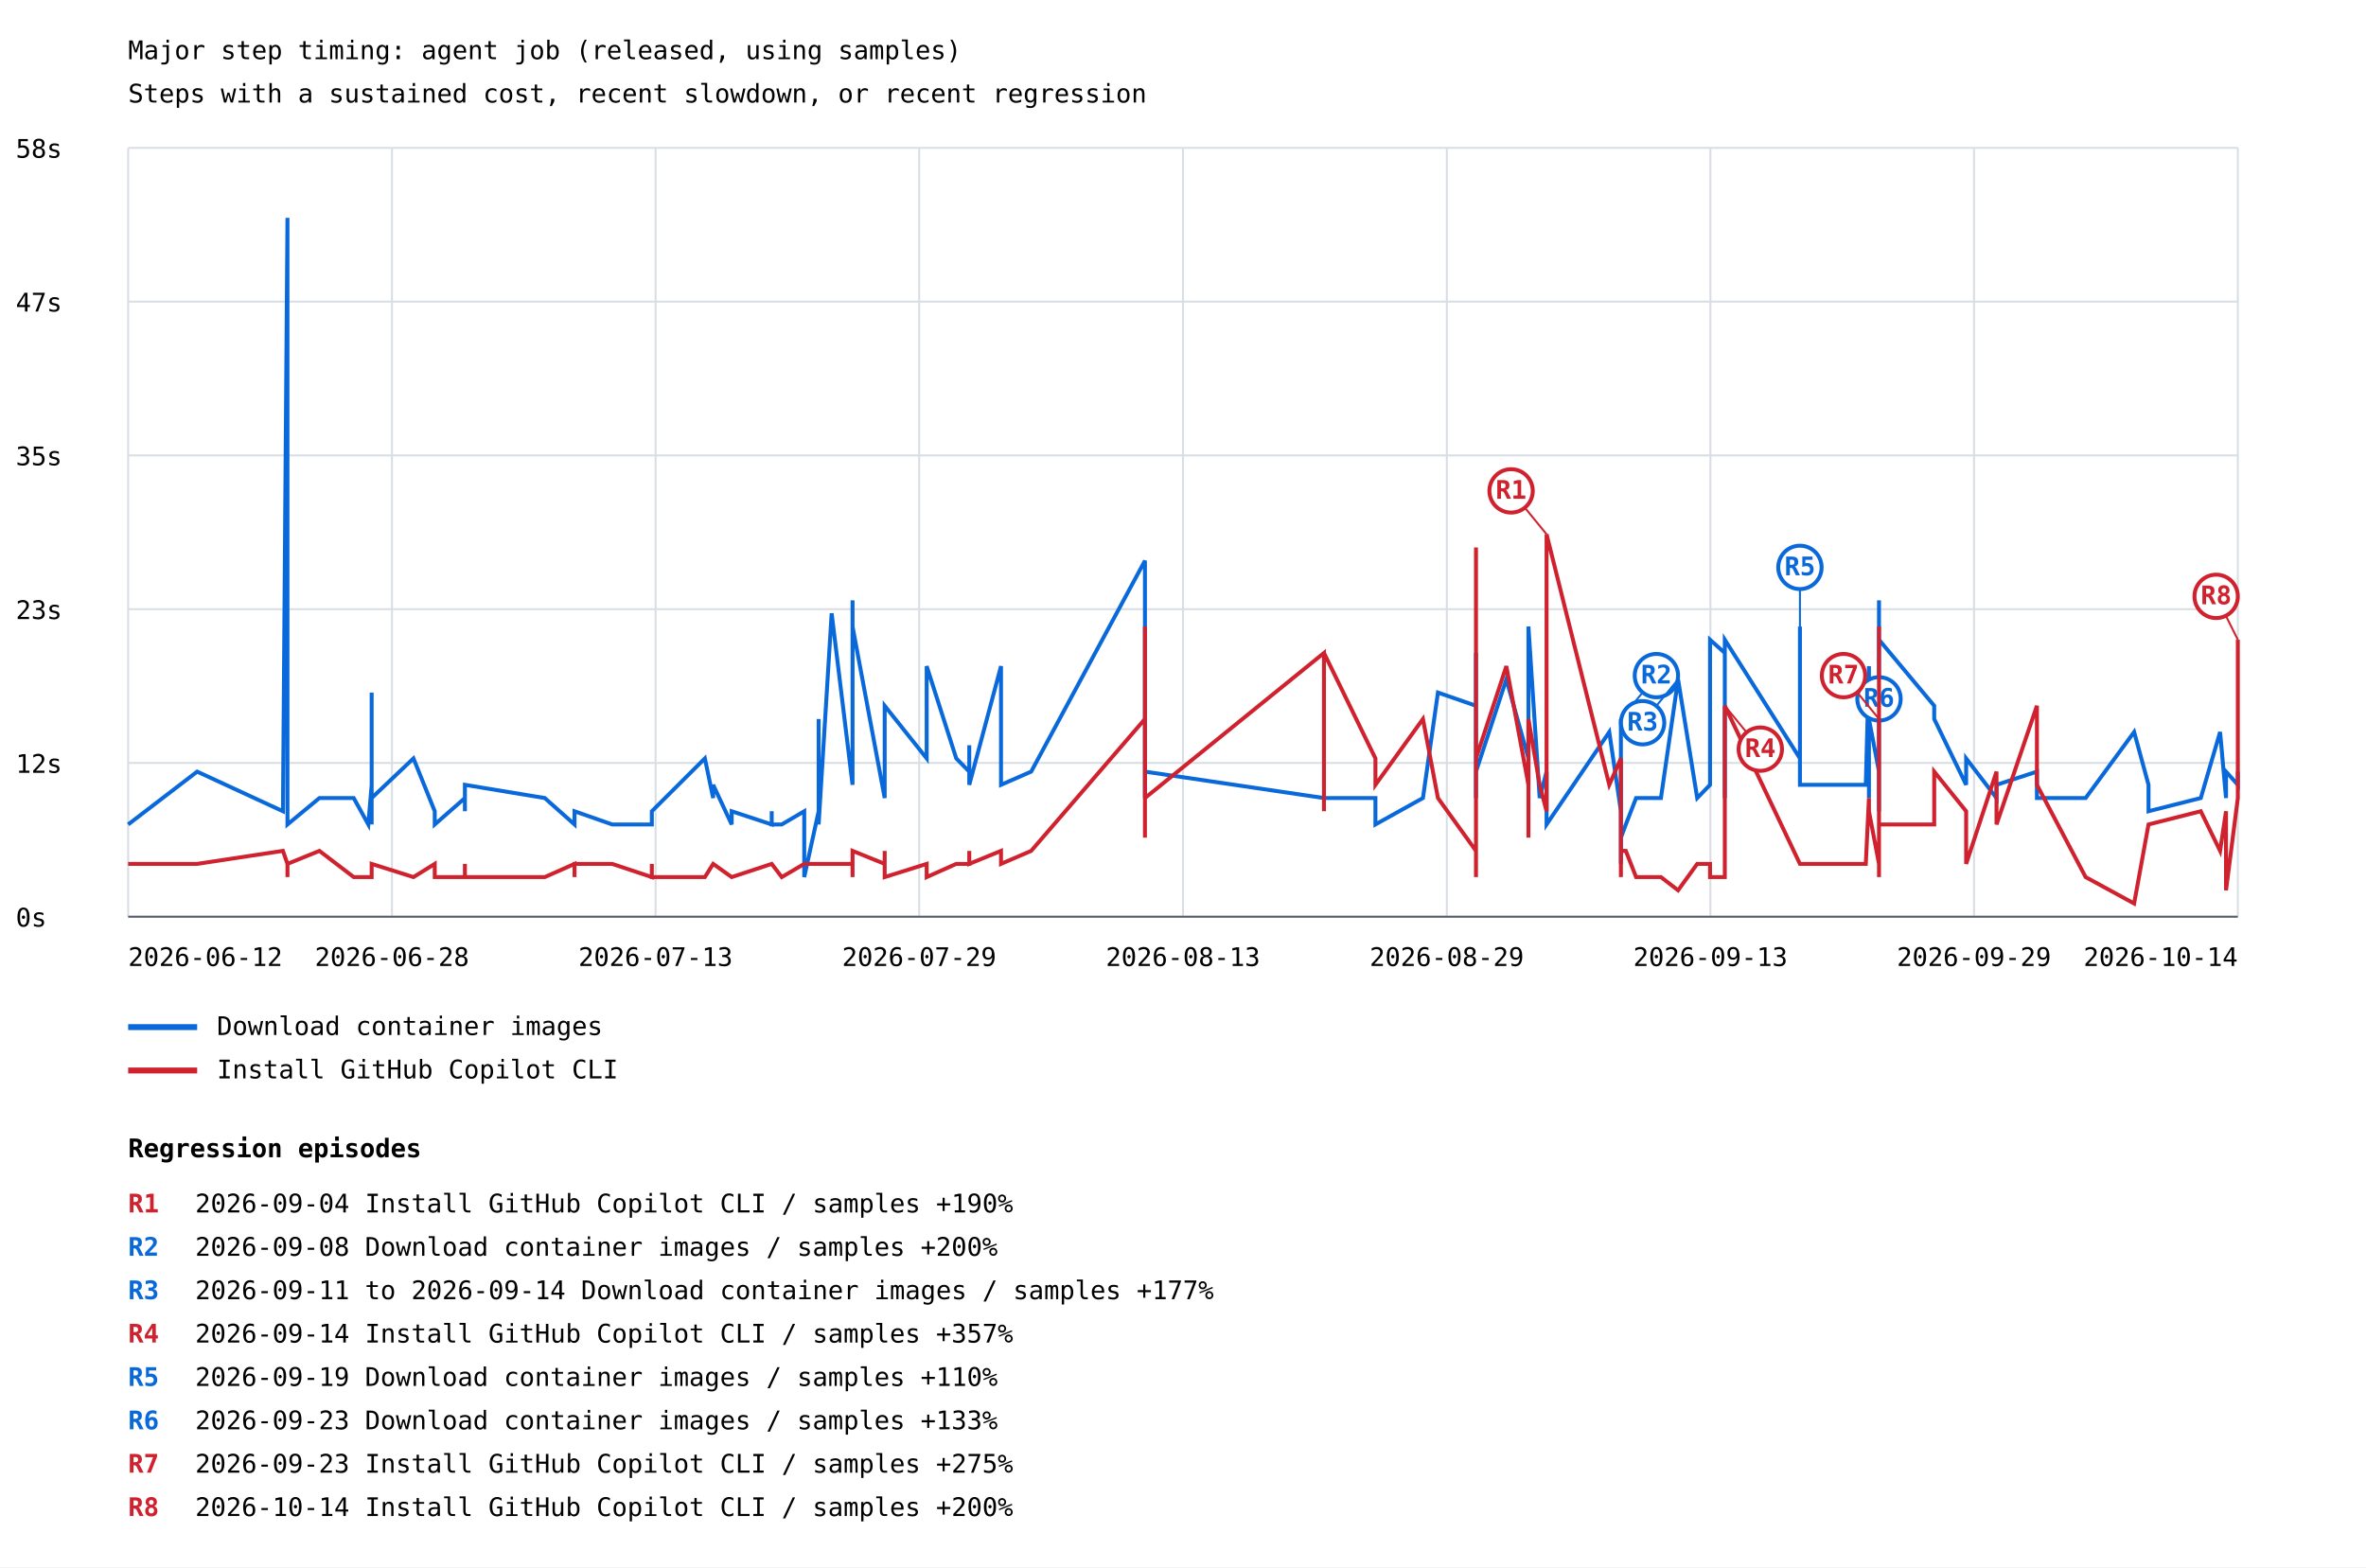
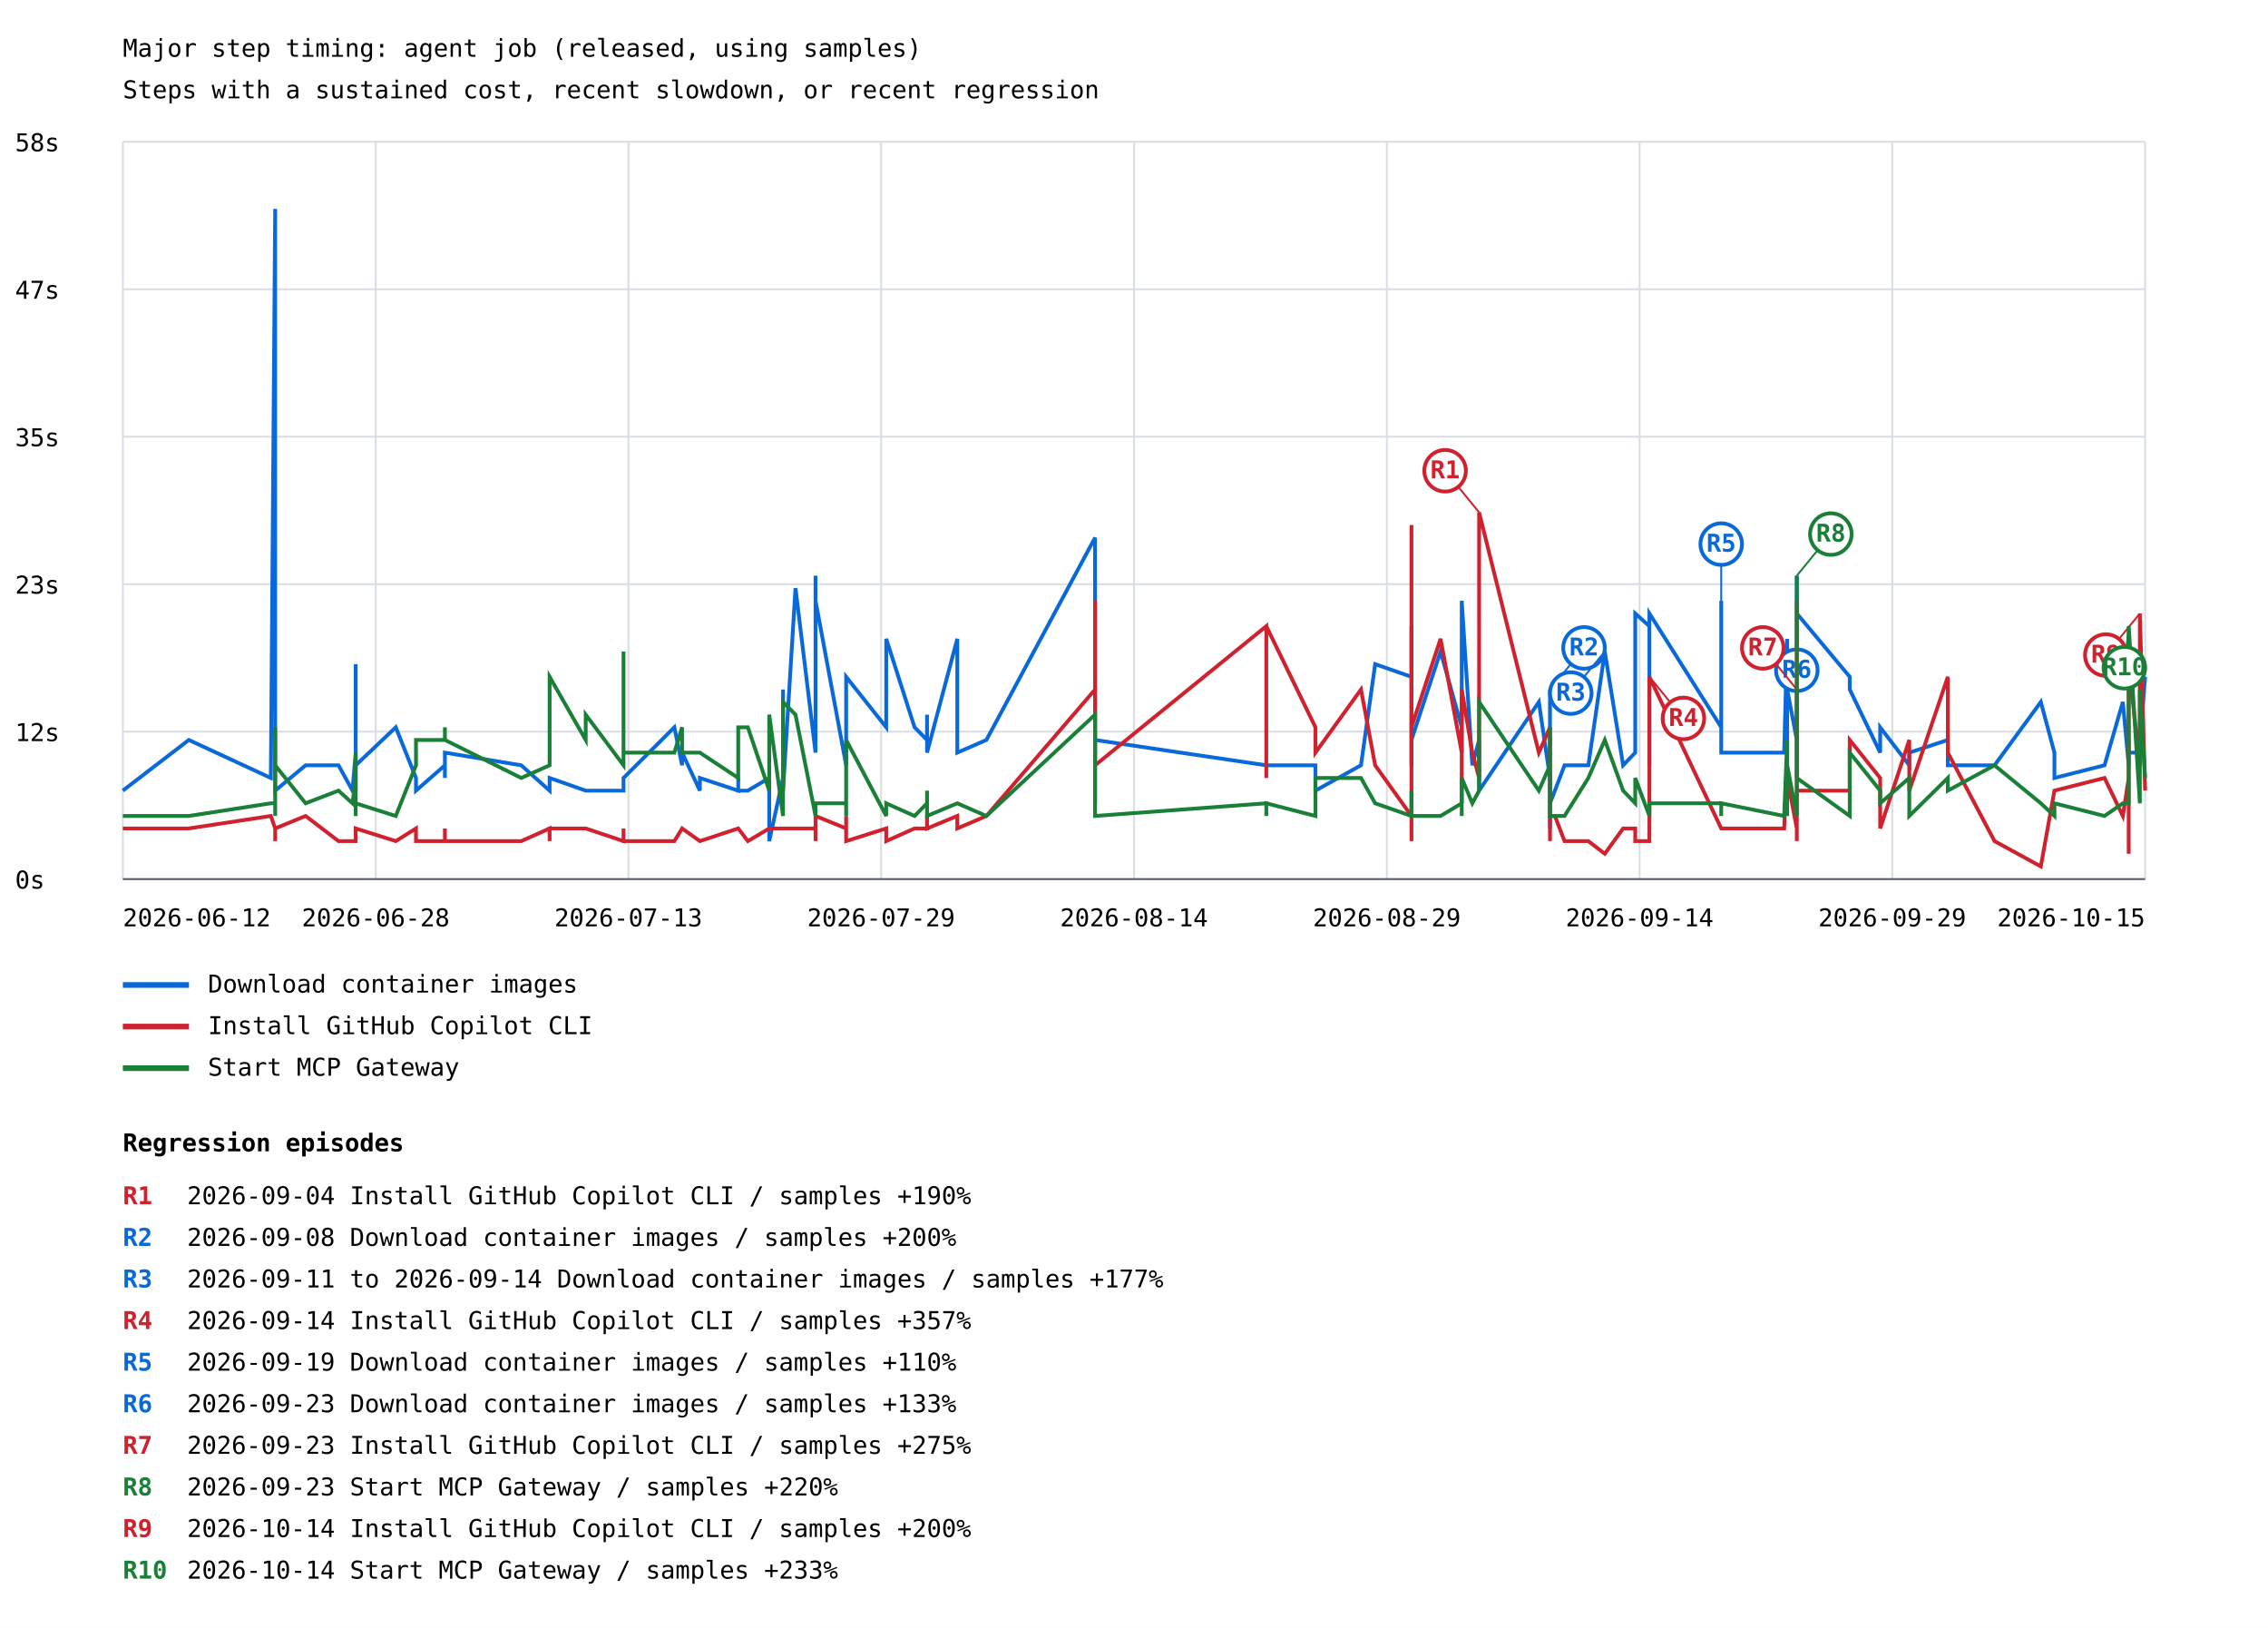
- <svg xmlns="http://www.w3.org/2000/svg" width="1200" height="795" viewBox="0 0 1200 795">
+ <svg xmlns="http://www.w3.org/2000/svg" width="1200" height="861" viewBox="0 0 1200 861">
  <rect width="100%" height="100%" fill="white" />
  <style>text{font-family:ui-monospace,monospace;font-size:13px}.axis{stroke:#57606a;stroke-width:1}.grid{stroke:#d8dee4;stroke-width:1}</style>
  <text x="65" y="30" font-size="20">Major step timing: agent job (released, using samples)</text>
  <text x="65" y="52">Steps with a sustained cost, recent slowdown, or recent regression</text>
  <line class="grid" x1="65" y1="465.0" x2="1135" y2="465.0" />
  <text x="8" y="470.0">0s</text>
  <line class="grid" x1="65" y1="387.0" x2="1135" y2="387.0" />
  <text x="8" y="392.0">12s</text>
  <line class="grid" x1="65" y1="309.0" x2="1135" y2="309.0" />
  <text x="8" y="314.0">23s</text>
  <line class="grid" x1="65" y1="231.0" x2="1135" y2="231.0" />
  <text x="8" y="236.0">35s</text>
  <line class="grid" x1="65" y1="153.0" x2="1135" y2="153.0" />
  <text x="8" y="158.0">47s</text>
  <line class="grid" x1="65" y1="75.0" x2="1135" y2="75.0" />
  <text x="8" y="80.0">58s</text>
  <line class="grid" x1="65.0" y1="75" x2="65.0" y2="465" />
  <line class="grid" x1="198.8" y1="75" x2="198.8" y2="465" />
  <line class="grid" x1="332.5" y1="75" x2="332.5" y2="465" />
  <line class="grid" x1="466.2" y1="75" x2="466.2" y2="465" />
  <line class="grid" x1="600.0" y1="75" x2="600.0" y2="465" />
  <line class="grid" x1="733.8" y1="75" x2="733.8" y2="465" />
  <line class="grid" x1="867.5" y1="75" x2="867.5" y2="465" />
  <line class="grid" x1="1001.2" y1="75" x2="1001.2" y2="465" />
  <line class="grid" x1="1135.0" y1="75" x2="1135.0" y2="465" />
-   <polyline points="65.0,418.2 100.0,391.4 143.5,411.5 145.8,110.5 145.8,378.0 145.8,404.8 145.8,418.2 145.8,411.5 145.8,378.0 145.8,418.2 162.0,404.8 179.4,404.8 186.8,418.2 188.5,398.1 188.5,351.3 188.5,411.5 188.5,411.5 188.5,411.5 188.5,411.5 188.5,398.1 188.5,404.8 188.5,418.2 188.5,404.8 188.5,398.1 188.5,404.8 188.5,404.8 188.5,418.2 188.5,411.5 188.5,404.8 188.5,411.5 188.5,404.8 188.5,411.5 188.5,391.4 188.5,404.8 209.7,384.7 220.5,411.5 220.5,418.2 235.8,404.8 235.8,411.5 235.8,404.8 235.8,398.1 276.3,404.8 291.4,418.2 291.4,411.5 291.4,411.5 310.5,418.2 310.5,418.2 330.6,418.2 330.6,411.5 330.6,411.5 357.5,384.7 361.7,404.8 361.7,398.1 371.1,418.2 371.1,411.5 391.4,418.2 391.4,411.5 391.4,418.2 396.5,418.2 407.9,411.5 407.9,444.9 415.2,411.5 415.2,364.7 415.2,411.5 415.2,411.5 415.2,418.2 421.8,311.1 432.4,398.1 432.4,304.5 432.4,391.4 432.4,317.8 448.7,404.8 448.7,384.7 448.7,398.1 448.7,371.3 448.7,391.4 448.7,398.1 448.7,398.1 448.7,358.0 470.0,384.7 470.0,337.9 485.0,384.7 491.6,391.4 491.6,378.0 491.6,398.1 507.7,337.9 507.7,398.1 523.0,391.4 580.7,284.4 580.7,398.1 580.7,398.1 580.7,398.1 580.7,398.1 580.7,404.8 580.7,398.1 580.7,391.4 671.5,404.8 671.5,404.8 671.5,404.8 697.6,404.8 697.6,418.2 721.7,404.8 729.3,351.3 748.6,358.0 748.6,331.2 748.6,404.8 748.6,337.9 748.6,391.4 764.0,344.6 775.2,384.7 775.2,398.1 775.2,391.4 775.2,398.1 775.2,317.8 780.9,404.8 784.4,391.4 784.4,418.2 816.2,371.3 822.1,411.5 822.1,424.9 822.1,438.2 822.1,431.6 822.1,431.6 822.1,438.2 822.1,438.2 822.1,431.6 822.1,424.9 822.1,371.3 822.1,424.9 822.1,364.7 822.1,424.9 824.6,418.2 829.8,404.8 842.4,404.8 851.1,344.6 860.8,404.8 867.3,398.1 867.3,324.5 874.8,331.2 874.8,404.8 874.8,398.1 874.8,398.1 874.8,391.4 874.8,324.5 912.9,384.7 912.9,317.8 912.9,391.4 912.9,398.1 946.3,398.1 947.9,337.9 947.9,404.8 947.9,364.7 953.0,391.4 953.0,398.1 953.0,337.9 953.0,364.7 953.0,404.8 953.0,404.8 953.0,391.4 953.0,304.5 953.0,358.0 953.0,411.5 953.0,411.5 953.0,404.8 953.0,404.8 953.0,404.8 953.0,344.6 953.0,411.5 953.0,404.8 953.0,391.4 953.0,391.4 953.0,324.5 981.0,358.0 981.0,364.7 997.2,398.1 997.2,384.7 1012.6,404.8 1012.6,398.1 1033.1,391.4 1033.1,404.8 1033.1,404.8 1057.8,404.8 1082.4,371.3 1089.7,398.1 1089.7,411.5 1116.2,404.8 1126.0,371.3 1129.0,404.8 1129.0,391.4 1135.0,398.1 1135.0,391.4" fill="none" stroke="#0969da" stroke-width="2" />
-   <line x1="822.1" y1="364.7" x2="840.1" y2="342.7" stroke="#0969da" stroke-width="1" />
-   <circle cx="840.1" cy="342.7" r="11" fill="white" stroke="#0969da" stroke-width="2" />
-   <text x="840.1" y="346.7" fill="#0969da" font-size="10" font-weight="bold" text-anchor="middle">R2</text>
-   <line x1="851.1" y1="344.6" x2="833.1" y2="366.6" stroke="#0969da" stroke-width="1" />
-   <circle cx="833.1" cy="366.6" r="11" fill="white" stroke="#0969da" stroke-width="2" />
-   <text x="833.1" y="370.6" fill="#0969da" font-size="10" font-weight="bold" text-anchor="middle">R3</text>
-   <line x1="912.9" y1="317.8" x2="912.9" y2="287.8" stroke="#0969da" stroke-width="1" />
-   <circle cx="912.9" cy="287.8" r="11" fill="white" stroke="#0969da" stroke-width="2" />
-   <text x="912.9" y="291.8" fill="#0969da" font-size="10" font-weight="bold" text-anchor="middle">R5</text>
-   <line x1="953.0" y1="324.5" x2="953.0" y2="354.5" stroke="#0969da" stroke-width="1" />
-   <circle cx="953.0" cy="354.5" r="11" fill="white" stroke="#0969da" stroke-width="2" />
-   <text x="953.0" y="358.5" fill="#0969da" font-size="10" font-weight="bold" text-anchor="middle">R6</text>
+   <polyline points="65.0,418.2 99.9,391.4 143.3,411.5 145.6,110.5 145.6,378.0 145.6,404.8 145.6,418.2 145.6,411.5 145.6,378.0 145.6,418.2 161.7,404.8 179.1,404.8 186.5,418.2 188.2,398.1 188.2,351.3 188.2,411.5 188.2,411.5 188.2,411.5 188.2,411.5 188.2,398.1 188.2,404.8 188.2,418.2 188.2,404.8 188.2,398.1 188.2,404.8 188.2,404.8 188.2,418.2 188.2,411.5 188.2,404.8 188.2,411.5 188.2,404.8 188.2,411.5 188.2,391.4 188.2,404.8 209.4,384.7 220.1,411.5 220.1,418.2 235.4,404.8 235.4,411.5 235.4,404.8 235.4,398.1 275.8,404.8 290.8,418.2 290.8,411.5 290.8,411.5 309.9,418.2 309.9,418.2 329.9,418.2 329.9,411.5 329.9,411.5 356.8,384.7 360.9,404.8 360.9,398.1 370.3,418.2 370.3,411.5 390.6,418.2 390.6,411.5 390.6,418.2 395.7,418.2 407.0,411.5 407.0,444.9 414.3,411.5 414.3,364.7 414.3,411.5 414.3,411.5 414.3,418.2 420.9,311.1 431.5,398.1 431.5,304.5 431.5,391.4 431.5,317.8 447.7,404.8 447.7,384.7 447.7,398.1 447.7,371.3 447.7,391.4 447.7,398.1 447.7,398.1 447.7,358.0 468.9,384.7 468.9,337.9 483.9,384.7 490.5,391.4 490.5,378.0 490.5,398.1 506.5,337.9 506.5,398.1 521.9,391.4 579.4,284.4 579.4,398.1 579.4,398.1 579.4,398.1 579.4,398.1 579.4,404.8 579.4,398.1 579.4,391.4 670.0,404.8 670.0,404.8 670.0,404.8 696.0,404.8 696.0,418.2 720.1,404.8 727.6,351.3 746.8,358.0 746.8,331.2 746.8,404.8 746.8,337.9 746.8,391.4 762.2,344.6 773.4,384.7 773.4,398.1 773.4,391.4 773.4,398.1 773.4,317.8 779.0,404.8 782.6,391.4 782.6,418.2 814.2,371.3 820.1,411.5 820.1,424.9 820.1,438.2 820.1,431.6 820.1,431.6 820.1,438.2 820.1,438.2 820.1,431.6 820.1,424.9 820.1,371.3 820.1,424.9 820.1,364.7 820.1,424.9 822.7,418.2 827.8,404.8 840.4,404.8 849.1,344.6 858.8,404.8 865.2,398.1 865.2,324.5 872.7,331.2 872.7,404.8 872.7,398.1 872.7,398.1 872.7,391.4 872.7,324.5 910.7,384.7 910.7,317.8 910.7,391.4 910.7,398.1 944.0,398.1 945.6,337.9 945.6,404.8 945.6,364.7 950.7,391.4 950.7,398.1 950.7,337.9 950.7,364.7 950.7,404.8 950.7,404.8 950.7,391.4 950.7,304.5 950.7,358.0 950.7,411.5 950.7,411.5 950.7,404.8 950.7,404.8 950.7,404.8 950.7,344.6 950.7,411.5 950.7,404.8 950.7,391.4 950.7,391.4 950.7,324.5 978.7,358.0 978.7,364.7 994.8,398.1 994.8,384.7 1010.2,404.8 1010.2,398.1 1030.6,391.4 1030.6,404.8 1030.6,404.8 1055.3,404.8 1079.8,371.3 1087.0,398.1 1087.0,411.5 1113.5,404.8 1123.2,371.3 1126.3,404.8 1126.3,391.4 1126.3,398.1 1132.2,398.1 1132.2,391.4 1135.0,358.0" fill="none" stroke="#0969da" stroke-width="2" />
+   <line x1="820.1" y1="364.7" x2="838.1" y2="342.7" stroke="#0969da" stroke-width="1" />
+   <circle cx="838.1" cy="342.7" r="11" fill="white" stroke="#0969da" stroke-width="2" />
+   <text x="838.1" y="346.7" fill="#0969da" font-size="10" font-weight="bold" text-anchor="middle">R2</text>
+   <line x1="849.1" y1="344.6" x2="831.1" y2="366.6" stroke="#0969da" stroke-width="1" />
+   <circle cx="831.1" cy="366.6" r="11" fill="white" stroke="#0969da" stroke-width="2" />
+   <text x="831.1" y="370.6" fill="#0969da" font-size="10" font-weight="bold" text-anchor="middle">R3</text>
+   <line x1="910.7" y1="317.8" x2="910.7" y2="287.8" stroke="#0969da" stroke-width="1" />
+   <circle cx="910.7" cy="287.8" r="11" fill="white" stroke="#0969da" stroke-width="2" />
+   <text x="910.7" y="291.8" fill="#0969da" font-size="10" font-weight="bold" text-anchor="middle">R5</text>
+   <line x1="950.7" y1="324.5" x2="950.7" y2="354.5" stroke="#0969da" stroke-width="1" />
+   <circle cx="950.7" cy="354.5" r="11" fill="white" stroke="#0969da" stroke-width="2" />
+   <text x="950.7" y="358.5" fill="#0969da" font-size="10" font-weight="bold" text-anchor="middle">R6</text>
  <line x1="65" y1="521" x2="100" y2="521" stroke="#0969da" stroke-width="3" />
  <text x="110" y="525">Download container images</text>
-   <polyline points="65.0,438.2 100.0,438.2 143.5,431.6 145.8,438.2 145.8,444.9 145.8,438.2 145.8,438.2 145.8,438.2 145.8,444.9 145.8,438.2 162.0,431.6 179.4,444.9 186.8,444.9 188.5,444.9 188.5,444.9 188.5,444.9 188.5,444.9 188.5,444.9 188.5,444.9 188.5,444.9 188.5,444.9 188.5,438.2 188.5,444.9 188.5,444.9 188.5,444.9 188.5,438.2 188.5,444.9 188.5,444.9 188.5,444.9 188.5,444.9 188.5,438.2 188.5,444.9 188.5,438.2 188.5,438.2 209.7,444.9 220.5,438.2 220.5,444.9 235.8,444.9 235.8,438.2 235.8,444.9 235.8,444.9 276.3,444.9 291.4,438.2 291.4,444.9 291.4,438.2 310.5,438.2 310.5,438.2 330.6,444.9 330.6,438.2 330.6,444.9 357.5,444.9 361.7,438.2 361.7,438.2 371.1,444.9 371.1,444.9 391.4,438.2 391.4,438.2 391.4,438.2 396.5,444.9 407.9,438.2 407.9,438.2 415.2,438.2 415.2,438.2 415.2,438.2 415.2,438.2 415.2,438.2 421.8,438.2 432.4,438.2 432.4,444.9 432.4,438.2 432.4,431.6 448.7,438.2 448.7,438.2 448.7,431.6 448.7,431.6 448.7,438.2 448.7,438.2 448.7,438.2 448.7,444.9 470.0,438.2 470.0,444.9 485.0,438.2 491.6,438.2 491.6,431.6 491.6,438.2 507.7,431.6 507.7,438.2 523.0,431.6 580.7,364.7 580.7,411.5 580.7,424.9 580.7,398.1 580.7,398.1 580.7,404.8 580.7,317.8 580.7,404.8 671.5,331.2 671.5,411.5 671.5,331.2 697.6,384.7 697.6,398.1 721.7,364.7 729.3,404.8 748.6,431.6 748.6,444.9 748.6,277.7 748.6,371.3 748.6,384.7 764.0,337.9 775.2,398.1 775.2,411.5 775.2,424.9 775.2,411.5 775.2,364.7 780.9,398.1 784.4,411.5 784.4,271.0 816.2,398.1 822.1,384.7 822.1,438.2 822.1,438.2 822.1,438.2 822.1,438.2 822.1,438.2 822.1,438.2 822.1,438.2 822.1,438.2 822.1,438.2 822.1,438.2 822.1,444.9 822.1,431.6 824.6,431.6 829.8,444.9 842.4,444.9 851.1,451.6 860.8,438.2 867.3,438.2 867.3,444.9 874.8,444.9 874.8,438.2 874.8,438.2 874.8,444.9 874.8,438.2 874.8,358.0 912.9,438.2 912.9,438.2 912.9,438.2 912.9,438.2 946.3,438.2 947.9,404.8 947.9,411.5 947.9,411.5 953.0,438.2 953.0,411.5 953.0,364.7 953.0,371.3 953.0,364.7 953.0,384.7 953.0,438.2 953.0,444.9 953.0,391.4 953.0,398.1 953.0,418.2 953.0,438.2 953.0,411.5 953.0,391.4 953.0,424.9 953.0,317.8 953.0,404.8 953.0,424.9 953.0,404.8 953.0,418.2 981.0,418.2 981.0,391.4 997.2,411.5 997.2,438.2 1012.6,391.4 1012.6,418.2 1033.1,358.0 1033.1,398.1 1033.1,398.1 1057.8,444.9 1082.4,458.3 1089.7,418.2 1089.7,418.2 1116.2,411.5 1126.0,431.6 1129.0,411.5 1129.0,451.6 1135.0,404.8 1135.0,324.5" fill="none" stroke="#cf222e" stroke-width="2" />
-   <line x1="784.4" y1="271.0" x2="766.4" y2="249.0" stroke="#cf222e" stroke-width="1" />
-   <circle cx="766.4" cy="249.0" r="11" fill="white" stroke="#cf222e" stroke-width="2" />
-   <text x="766.4" y="253.0" fill="#cf222e" font-size="10" font-weight="bold" text-anchor="middle">R1</text>
-   <line x1="874.8" y1="358.0" x2="892.8" y2="380.0" stroke="#cf222e" stroke-width="1" />
-   <circle cx="892.8" cy="380.0" r="11" fill="white" stroke="#cf222e" stroke-width="2" />
-   <text x="892.8" y="384.0" fill="#cf222e" font-size="10" font-weight="bold" text-anchor="middle">R4</text>
-   <line x1="953.0" y1="364.7" x2="935.0" y2="342.7" stroke="#cf222e" stroke-width="1" />
-   <circle cx="935.0" cy="342.7" r="11" fill="white" stroke="#cf222e" stroke-width="2" />
-   <text x="935.0" y="346.7" fill="#cf222e" font-size="10" font-weight="bold" text-anchor="middle">R7</text>
-   <line x1="1135.0" y1="324.5" x2="1124.0" y2="302.5" stroke="#cf222e" stroke-width="1" />
-   <circle cx="1124.0" cy="302.5" r="11" fill="white" stroke="#cf222e" stroke-width="2" />
-   <text x="1124.0" y="306.5" fill="#cf222e" font-size="10" font-weight="bold" text-anchor="middle">R8</text>
+   <polyline points="65.0,438.2 99.9,438.2 143.3,431.6 145.6,438.2 145.6,444.9 145.6,438.2 145.6,438.2 145.6,438.2 145.6,444.9 145.6,438.2 161.7,431.6 179.1,444.9 186.5,444.9 188.2,444.9 188.2,444.9 188.2,444.9 188.2,444.9 188.2,444.9 188.2,444.9 188.2,444.9 188.2,444.9 188.2,438.2 188.2,444.9 188.2,444.9 188.2,444.9 188.2,438.2 188.2,444.9 188.2,444.9 188.2,444.9 188.2,444.9 188.2,438.2 188.2,444.9 188.2,438.2 188.2,438.2 209.4,444.9 220.1,438.2 220.1,444.9 235.4,444.9 235.4,438.2 235.4,444.9 235.4,444.9 275.8,444.9 290.8,438.2 290.8,444.9 290.8,438.2 309.9,438.2 309.9,438.2 329.9,444.9 329.9,438.2 329.9,444.9 356.8,444.9 360.9,438.2 360.9,438.2 370.3,444.9 370.3,444.9 390.6,438.2 390.6,438.2 390.6,438.2 395.7,444.9 407.0,438.2 407.0,438.2 414.3,438.2 414.3,438.2 414.3,438.2 414.3,438.2 414.3,438.2 420.9,438.2 431.5,438.2 431.5,444.9 431.5,438.2 431.5,431.6 447.7,438.2 447.7,438.2 447.7,431.6 447.7,431.6 447.7,438.2 447.7,438.2 447.7,438.2 447.7,444.9 468.9,438.2 468.9,444.9 483.9,438.2 490.5,438.2 490.5,431.6 490.5,438.2 506.5,431.6 506.5,438.2 521.9,431.6 579.4,364.7 579.4,411.5 579.4,424.9 579.4,398.1 579.4,398.1 579.4,404.8 579.4,317.8 579.4,404.8 670.0,331.2 670.0,411.5 670.0,331.2 696.0,384.7 696.0,398.1 720.1,364.7 727.6,404.8 746.8,431.6 746.8,444.9 746.8,277.7 746.8,371.3 746.8,384.7 762.2,337.9 773.4,398.1 773.4,411.5 773.4,424.9 773.4,411.5 773.4,364.7 779.0,398.1 782.6,411.5 782.6,271.0 814.2,398.1 820.1,384.7 820.1,438.2 820.1,438.2 820.1,438.2 820.1,438.2 820.1,438.2 820.1,438.2 820.1,438.2 820.1,438.2 820.1,438.2 820.1,438.2 820.1,444.9 820.1,431.6 822.7,431.6 827.8,444.9 840.4,444.9 849.1,451.6 858.8,438.2 865.2,438.2 865.2,444.9 872.7,444.9 872.7,438.2 872.7,438.2 872.7,444.9 872.7,438.2 872.7,358.0 910.7,438.2 910.7,438.2 910.7,438.2 910.7,438.2 944.0,438.2 945.6,404.8 945.6,411.5 945.6,411.5 950.7,438.2 950.7,411.5 950.7,364.7 950.7,371.3 950.7,364.7 950.7,384.7 950.7,438.2 950.7,444.9 950.7,391.4 950.7,398.1 950.7,418.2 950.7,438.2 950.7,411.5 950.7,391.4 950.7,424.9 950.7,317.8 950.7,404.8 950.7,424.9 950.7,404.8 950.7,418.2 978.7,418.2 978.7,391.4 994.8,411.5 994.8,438.2 1010.2,391.4 1010.2,418.2 1030.6,358.0 1030.6,398.1 1030.6,398.1 1055.3,444.9 1079.8,458.3 1087.0,418.2 1087.0,418.2 1113.5,411.5 1123.2,431.6 1126.3,411.5 1126.3,451.6 1126.3,351.3 1132.2,404.8 1132.2,324.5 1135.0,418.2" fill="none" stroke="#cf222e" stroke-width="2" />
+   <line x1="782.6" y1="271.0" x2="764.6" y2="249.0" stroke="#cf222e" stroke-width="1" />
+   <circle cx="764.6" cy="249.0" r="11" fill="white" stroke="#cf222e" stroke-width="2" />
+   <text x="764.6" y="253.0" fill="#cf222e" font-size="10" font-weight="bold" text-anchor="middle">R1</text>
+   <line x1="872.7" y1="358.0" x2="890.7" y2="380.0" stroke="#cf222e" stroke-width="1" />
+   <circle cx="890.7" cy="380.0" r="11" fill="white" stroke="#cf222e" stroke-width="2" />
+   <text x="890.7" y="384.0" fill="#cf222e" font-size="10" font-weight="bold" text-anchor="middle">R4</text>
+   <line x1="950.7" y1="364.7" x2="932.7" y2="342.7" stroke="#cf222e" stroke-width="1" />
+   <circle cx="932.7" cy="342.7" r="11" fill="white" stroke="#cf222e" stroke-width="2" />
+   <text x="932.7" y="346.7" fill="#cf222e" font-size="10" font-weight="bold" text-anchor="middle">R7</text>
+   <line x1="1132.2" y1="324.5" x2="1114.2" y2="346.5" stroke="#cf222e" stroke-width="1" />
+   <circle cx="1114.2" cy="346.5" r="11" fill="white" stroke="#cf222e" stroke-width="2" />
+   <text x="1114.2" y="350.5" fill="#cf222e" font-size="10" font-weight="bold" text-anchor="middle">R9</text>
  <line x1="65" y1="543" x2="100" y2="543" stroke="#cf222e" stroke-width="3" />
  <text x="110" y="547">Install GitHub Copilot CLI</text>
+   <polyline points="65.0,431.6 99.9,431.6 143.3,424.9 145.6,424.9 145.6,431.6 145.6,431.6 145.6,384.7 145.6,398.1 145.6,404.8 145.6,404.8 161.7,424.9 179.1,418.2 186.5,424.9 188.2,411.5 188.2,418.2 188.2,404.8 188.2,398.1 188.2,418.2 188.2,418.2 188.2,431.6 188.2,398.1 188.2,418.2 188.2,418.2 188.2,418.2 188.2,418.2 188.2,411.5 188.2,431.6 188.2,418.2 188.2,411.5 188.2,418.2 188.2,418.2 188.2,404.8 188.2,411.5 188.2,424.9 209.4,431.6 220.1,404.8 220.1,391.4 235.4,391.4 235.4,391.4 235.4,384.7 235.4,391.4 275.8,411.5 290.8,404.8 290.8,391.4 290.8,358.0 309.9,391.4 309.9,378.0 329.9,404.8 329.9,344.6 329.9,398.1 356.8,398.1 360.9,384.7 360.9,398.1 370.3,398.1 370.3,398.1 390.6,411.5 390.6,404.8 390.6,384.7 395.7,384.7 407.0,418.2 407.0,378.0 414.3,431.6 414.3,418.2 414.3,384.7 414.3,391.4 414.3,371.3 420.9,378.0 431.5,431.6 431.5,431.6 431.5,431.6 431.5,424.9 447.7,424.9 447.7,424.9 447.7,431.6 447.7,431.6 447.7,431.6 447.7,424.9 447.7,431.6 447.7,391.4 468.9,431.6 468.9,424.9 483.9,431.6 490.5,424.9 490.5,418.2 490.5,431.6 506.5,424.9 506.5,424.9 521.9,431.6 579.4,378.0 579.4,411.5 579.4,404.8 579.4,411.5 579.4,424.9 579.4,431.6 579.4,431.6 579.4,431.6 670.0,424.9 670.0,431.6 670.0,424.9 696.0,431.6 696.0,411.5 720.1,411.5 727.6,424.9 746.8,431.6 746.8,431.6 746.8,431.6 746.8,418.2 746.8,431.6 762.2,431.6 773.4,424.9 773.4,424.9 773.4,431.6 773.4,424.9 773.4,411.5 779.0,424.9 782.6,418.2 782.6,371.3 814.2,418.2 820.1,404.8 820.1,411.5 820.1,418.2 820.1,418.2 820.1,411.5 820.1,424.9 820.1,404.8 820.1,411.5 820.1,404.8 820.1,384.7 820.1,411.5 820.1,418.2 820.1,431.6 822.7,431.6 827.8,431.6 840.4,411.5 849.1,391.4 858.8,418.2 865.2,424.9 865.2,411.5 872.7,431.6 872.7,431.6 872.7,431.6 872.7,424.9 872.7,424.9 872.7,424.9 910.7,424.9 910.7,431.6 910.7,424.9 910.7,424.9 944.0,431.6 945.6,391.4 945.6,431.6 945.6,404.8 950.7,431.6 950.7,404.8 950.7,364.7 950.7,364.7 950.7,304.5 950.7,391.4 950.7,378.0 950.7,384.7 950.7,404.8 950.7,398.1 950.7,431.6 950.7,411.5 950.7,431.6 950.7,431.6 950.7,431.6 950.7,418.2 950.7,431.6 950.7,431.6 950.7,431.6 950.7,411.5 978.7,431.6 978.7,398.1 994.8,418.2 994.8,424.9 1010.2,411.5 1010.2,431.6 1030.6,411.5 1030.6,418.2 1030.6,418.2 1055.3,404.8 1079.8,424.9 1087.0,431.6 1087.0,424.9 1113.5,431.6 1123.2,424.9 1126.3,424.9 1126.3,424.9 1126.3,331.2 1132.2,424.9 1132.2,364.7 1135.0,411.5" fill="none" stroke="#1a7f37" stroke-width="2" />
+   <line x1="950.7" y1="304.5" x2="968.7" y2="282.5" stroke="#1a7f37" stroke-width="1" />
+   <circle cx="968.7" cy="282.5" r="11" fill="white" stroke="#1a7f37" stroke-width="2" />
+   <text x="968.7" y="286.5" fill="#1a7f37" font-size="10" font-weight="bold" text-anchor="middle">R8</text>
+   <line x1="1126.3" y1="331.2" x2="1124.0" y2="353.2" stroke="#1a7f37" stroke-width="1" />
+   <circle cx="1124.0" cy="353.2" r="11" fill="white" stroke="#1a7f37" stroke-width="2" />
+   <text x="1124.0" y="357.2" fill="#1a7f37" font-size="10" font-weight="bold" text-anchor="middle">R10</text>
+   <line x1="65" y1="565" x2="100" y2="565" stroke="#1a7f37" stroke-width="3" />
+   <text x="110" y="569">Start MCP Gateway</text>
  <text x="65.0" y="490" text-anchor="start">2026-06-12</text>
  <text x="198.8" y="490" text-anchor="middle">2026-06-28</text>
  <text x="332.5" y="490" text-anchor="middle">2026-07-13</text>
  <text x="466.2" y="490" text-anchor="middle">2026-07-29</text>
-   <text x="600.0" y="490" text-anchor="middle">2026-08-13</text>
+   <text x="600.0" y="490" text-anchor="middle">2026-08-14</text>
  <text x="733.8" y="490" text-anchor="middle">2026-08-29</text>
-   <text x="867.5" y="490" text-anchor="middle">2026-09-13</text>
+   <text x="867.5" y="490" text-anchor="middle">2026-09-14</text>
  <text x="1001.2" y="490" text-anchor="middle">2026-09-29</text>
-   <text x="1135.0" y="490" text-anchor="end">2026-10-14</text>
+   <text x="1135.0" y="490" text-anchor="end">2026-10-15</text>
  <line class="axis" x1="65" y1="465" x2="1135" y2="465" />
-   <text x="65" y="587" font-size="16" font-weight="bold">Regression episodes</text>
-   <text x="65" y="615" fill="#cf222e" font-weight="bold">R1</text>
-   <text x="99" y="615">2026-09-04  Install GitHub Copilot CLI / samples  +190%</text>
-   <text x="65" y="637" fill="#0969da" font-weight="bold">R2</text>
-   <text x="99" y="637">2026-09-08  Download container images / samples  +200%</text>
-   <text x="65" y="659" fill="#0969da" font-weight="bold">R3</text>
-   <text x="99" y="659">2026-09-11 to 2026-09-14  Download container images / samples  +177%</text>
-   <text x="65" y="681" fill="#cf222e" font-weight="bold">R4</text>
-   <text x="99" y="681">2026-09-14  Install GitHub Copilot CLI / samples  +357%</text>
-   <text x="65" y="703" fill="#0969da" font-weight="bold">R5</text>
-   <text x="99" y="703">2026-09-19  Download container images / samples  +110%</text>
-   <text x="65" y="725" fill="#0969da" font-weight="bold">R6</text>
-   <text x="99" y="725">2026-09-23  Download container images / samples  +133%</text>
-   <text x="65" y="747" fill="#cf222e" font-weight="bold">R7</text>
-   <text x="99" y="747">2026-09-23  Install GitHub Copilot CLI / samples  +275%</text>
-   <text x="65" y="769" fill="#cf222e" font-weight="bold">R8</text>
-   <text x="99" y="769">2026-10-14  Install GitHub Copilot CLI / samples  +200%</text>
+   <text x="65" y="609" font-size="16" font-weight="bold">Regression episodes</text>
+   <text x="65" y="637" fill="#cf222e" font-weight="bold">R1</text>
+   <text x="99" y="637">2026-09-04  Install GitHub Copilot CLI / samples  +190%</text>
+   <text x="65" y="659" fill="#0969da" font-weight="bold">R2</text>
+   <text x="99" y="659">2026-09-08  Download container images / samples  +200%</text>
+   <text x="65" y="681" fill="#0969da" font-weight="bold">R3</text>
+   <text x="99" y="681">2026-09-11 to 2026-09-14  Download container images / samples  +177%</text>
+   <text x="65" y="703" fill="#cf222e" font-weight="bold">R4</text>
+   <text x="99" y="703">2026-09-14  Install GitHub Copilot CLI / samples  +357%</text>
+   <text x="65" y="725" fill="#0969da" font-weight="bold">R5</text>
+   <text x="99" y="725">2026-09-19  Download container images / samples  +110%</text>
+   <text x="65" y="747" fill="#0969da" font-weight="bold">R6</text>
+   <text x="99" y="747">2026-09-23  Download container images / samples  +133%</text>
+   <text x="65" y="769" fill="#cf222e" font-weight="bold">R7</text>
+   <text x="99" y="769">2026-09-23  Install GitHub Copilot CLI / samples  +275%</text>
+   <text x="65" y="791" fill="#1a7f37" font-weight="bold">R8</text>
+   <text x="99" y="791">2026-09-23  Start MCP Gateway / samples  +220%</text>
+   <text x="65" y="813" fill="#cf222e" font-weight="bold">R9</text>
+   <text x="99" y="813">2026-10-14  Install GitHub Copilot CLI / samples  +200%</text>
+   <text x="65" y="835" fill="#1a7f37" font-weight="bold">R10</text>
+   <text x="99" y="835">2026-10-14  Start MCP Gateway / samples  +233%</text>
</svg>
